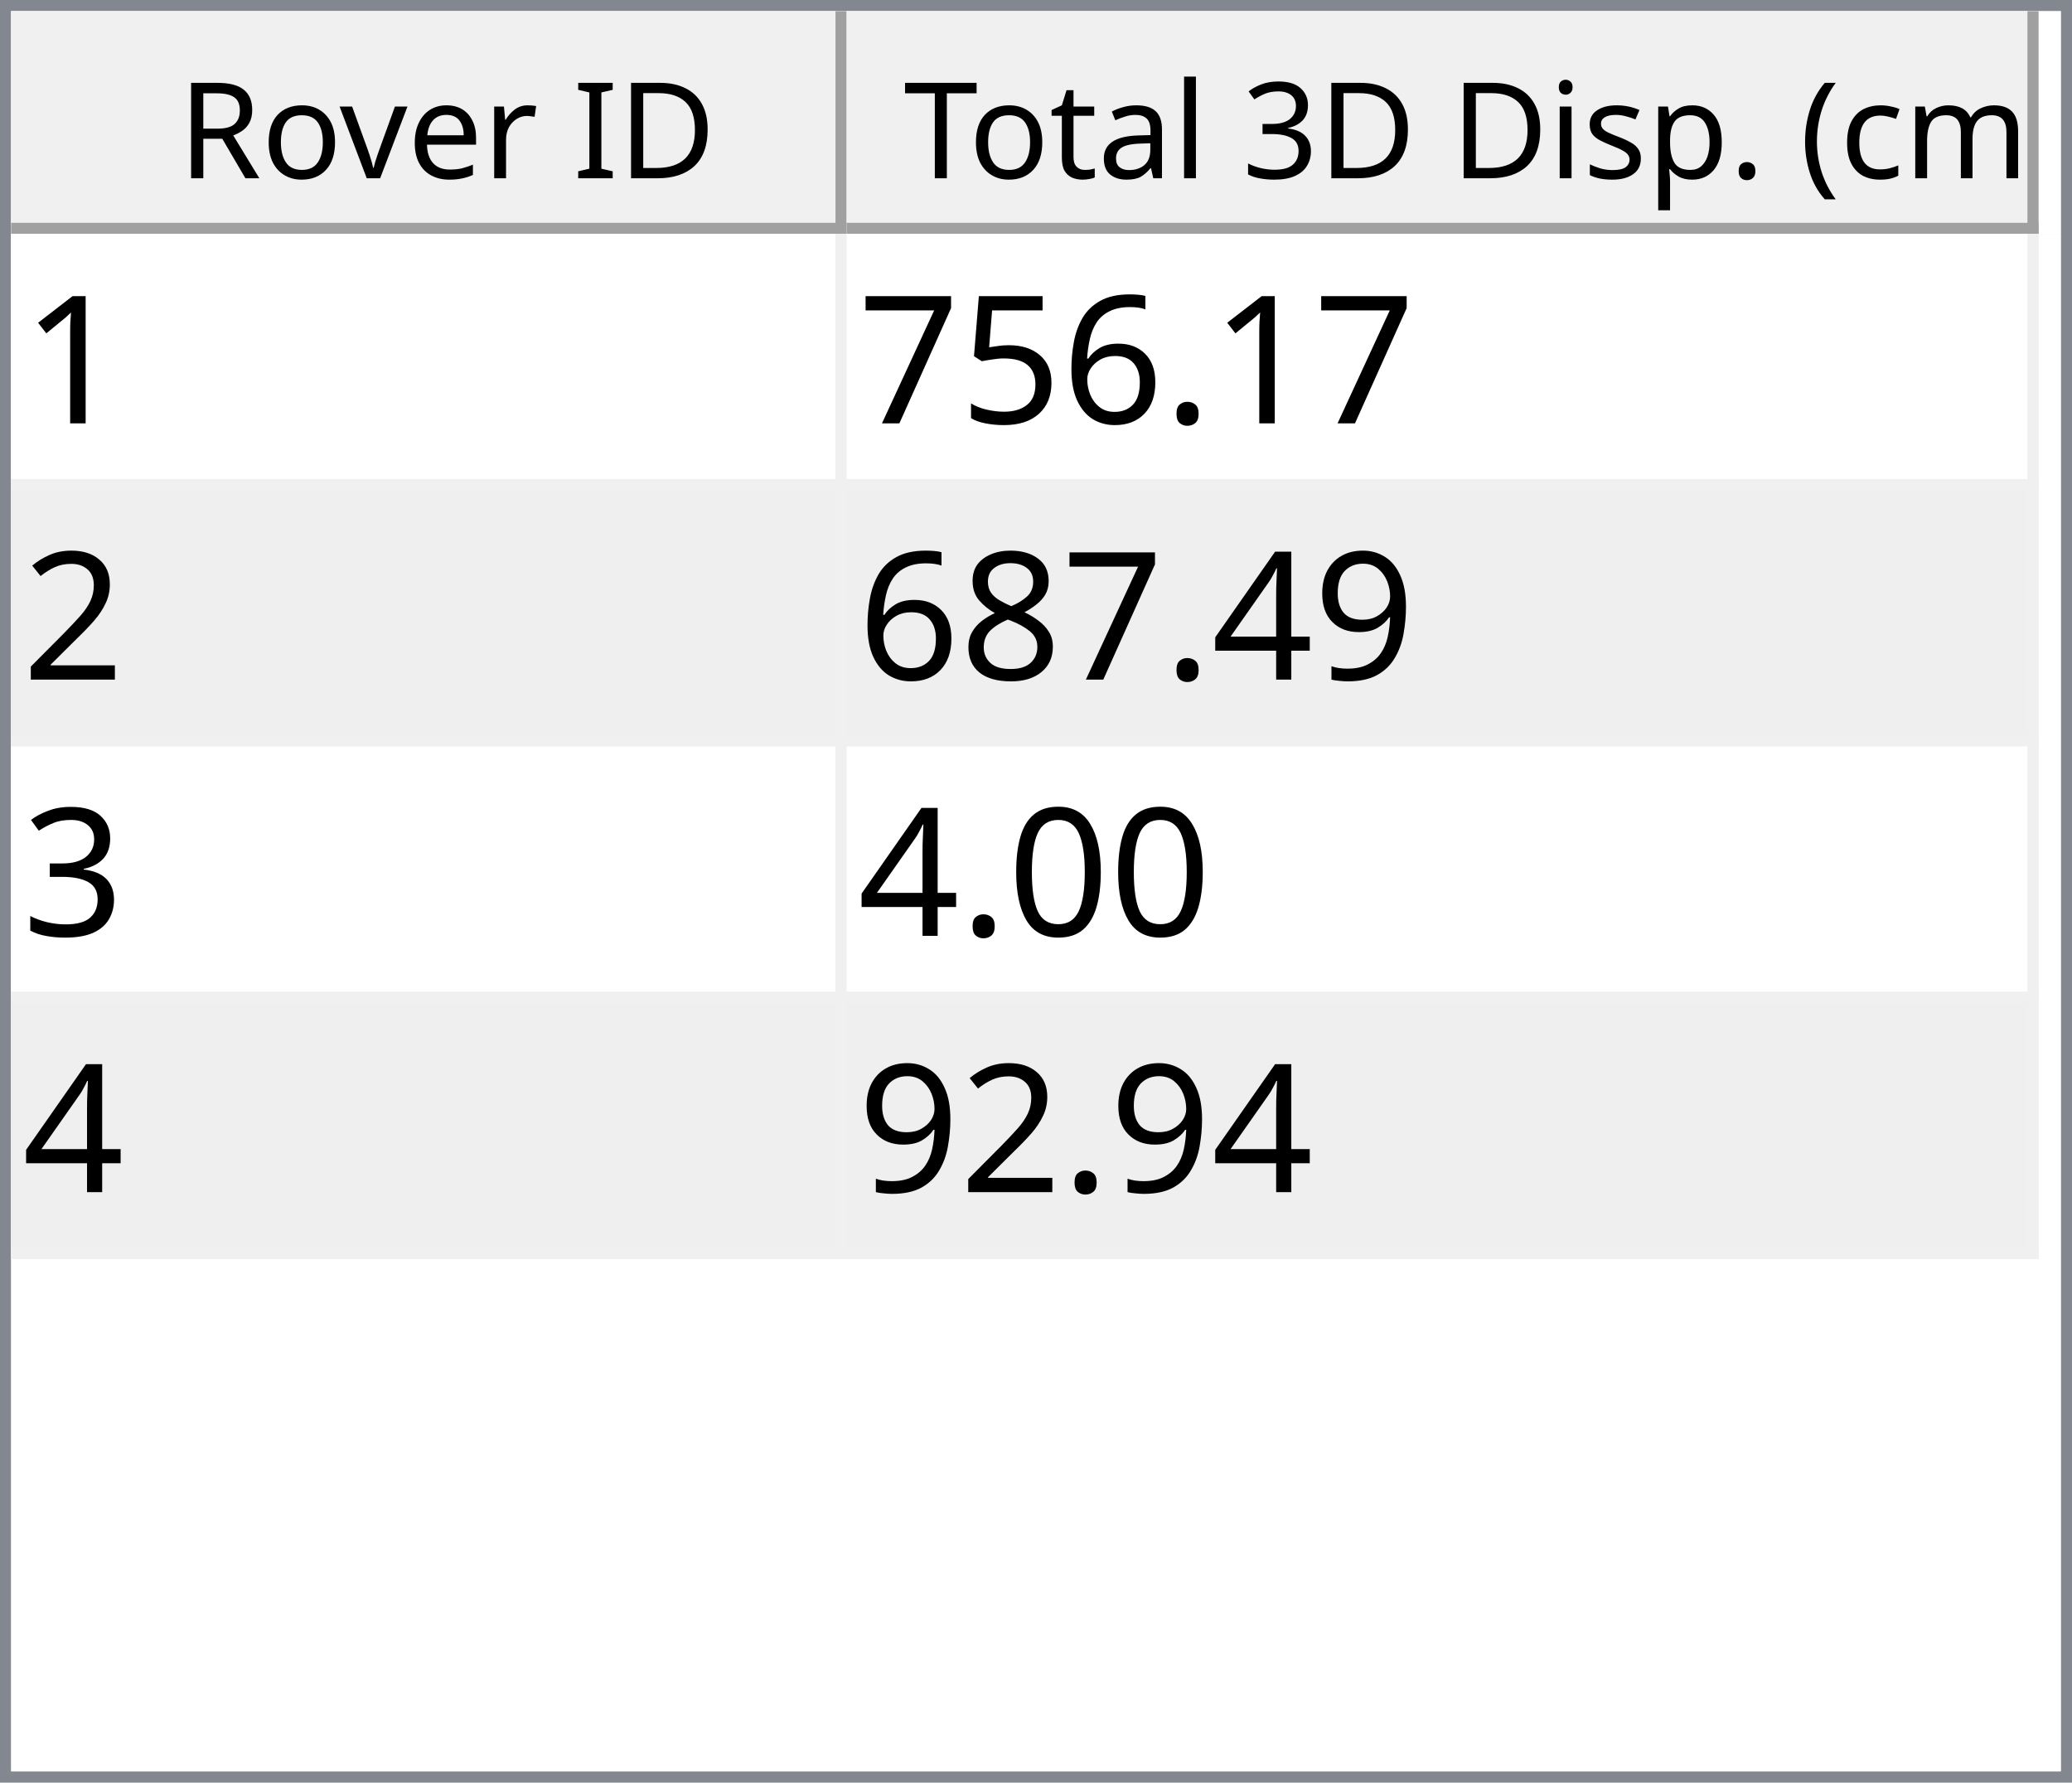
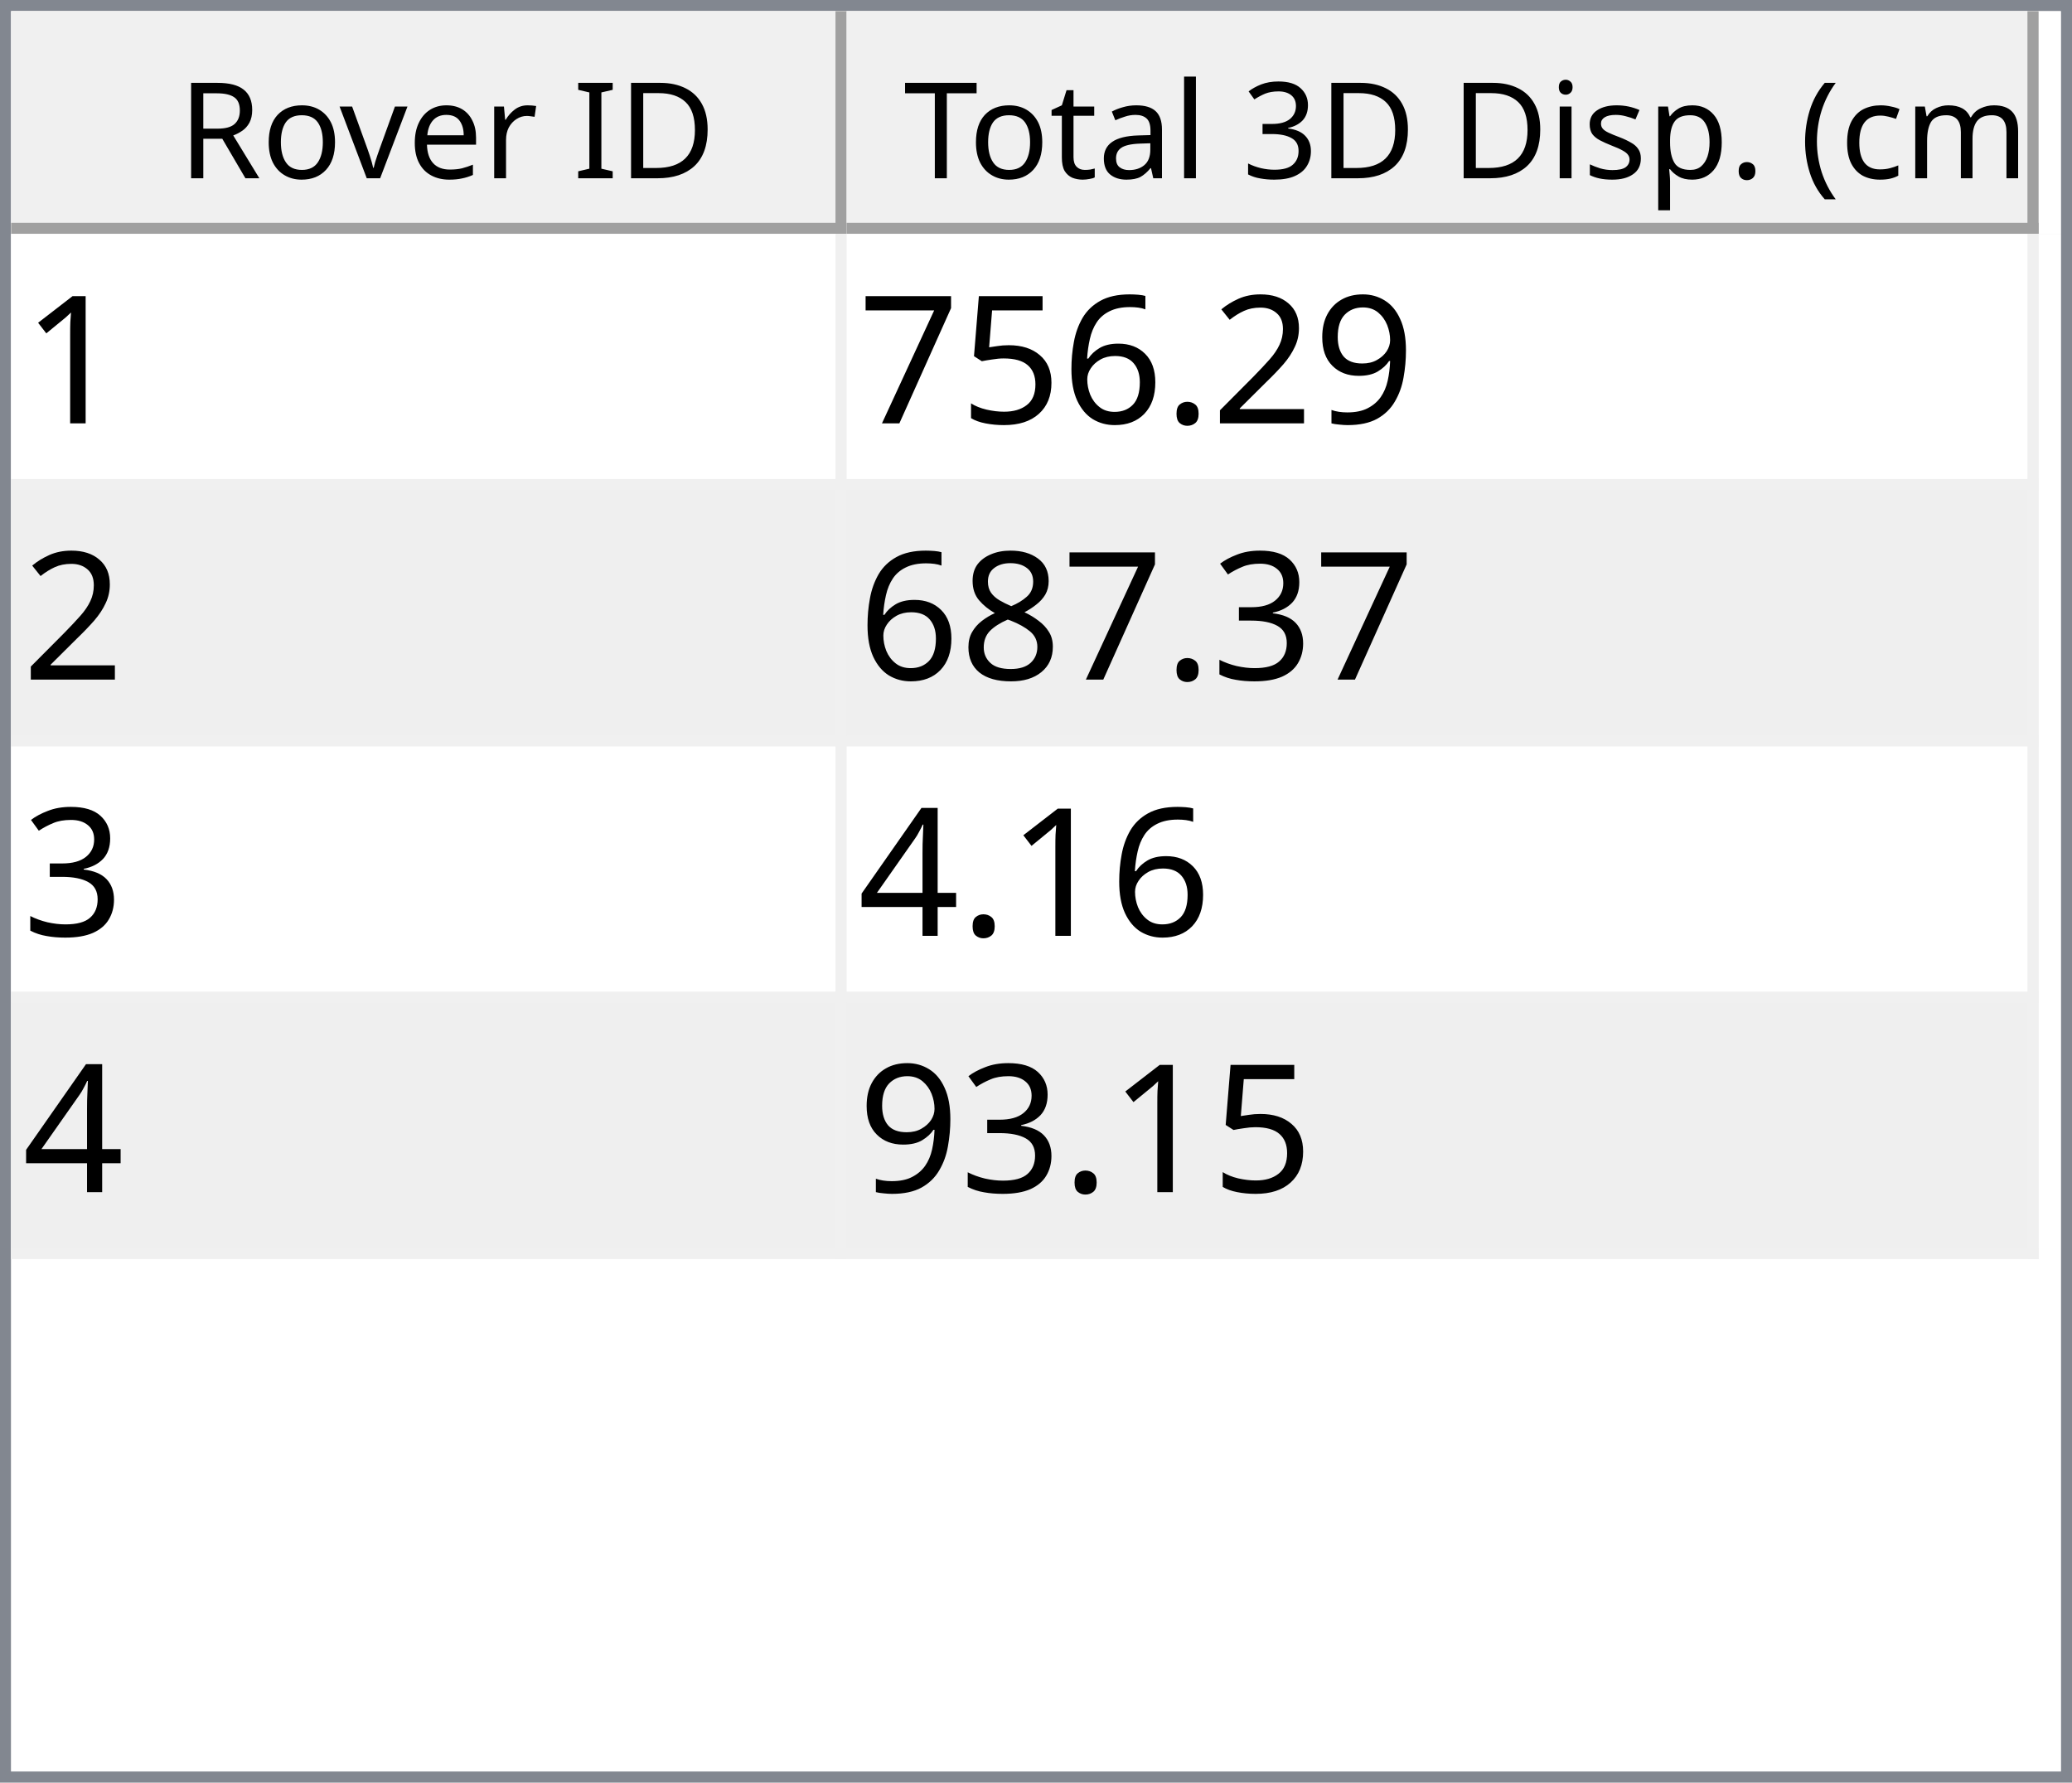
<svg xmlns="http://www.w3.org/2000/svg" style="fill-opacity:1; color-rendering:auto; color-interpolation:auto; text-rendering:auto; stroke:black; stroke-linecap:square; stroke-miterlimit:10; shape-rendering:auto; stroke-opacity:1; fill:black; stroke-dasharray:none; font-weight:normal; stroke-width:1; font-family:'Dialog'; font-style:normal; stroke-linejoin:miter; font-size:12px; stroke-dashoffset:0; image-rendering:auto;" width="186" height="160">
  <defs id="genericDefs" />
  <g>
    <defs id="defs1">
      <clipPath clipPathUnits="userSpaceOnUse" id="clipPath1">
        <path d="M0 0 L186 0 L186 160 L0 160 L0 0 Z" />
      </clipPath>
      <clipPath clipPathUnits="userSpaceOnUse" id="clipPath2">
        <path d="M0 0 L0 160 L186 160 L186 0 Z" />
      </clipPath>
      <clipPath clipPathUnits="userSpaceOnUse" id="clipPath3">
        <path d="M0 0 L0 20 L184 20 L184 0 Z" />
      </clipPath>
      <clipPath clipPathUnits="userSpaceOnUse" id="clipPath4">
        <path d="M0 0 L0 20 L75 20 L75 0 Z" />
      </clipPath>
      <clipPath clipPathUnits="userSpaceOnUse" id="clipPath5">
        <path d="M1 1 L1 19 L74 19 L74 1 Z" />
      </clipPath>
      <clipPath clipPathUnits="userSpaceOnUse" id="clipPath6">
        <path d="M0 0 L0 18 L73 18 L73 0 Z" />
      </clipPath>
      <clipPath clipPathUnits="userSpaceOnUse" id="clipPath7">
        <path d="M-0.5 -0.5 L-0.5 19.5 L74.5 19.5 L74.5 -0.5 Z" />
      </clipPath>
      <clipPath clipPathUnits="userSpaceOnUse" id="clipPath8">
        <path d="M0 0 L0 20 L107 20 L107 0 Z" />
      </clipPath>
      <clipPath clipPathUnits="userSpaceOnUse" id="clipPath9">
        <path d="M1 1 L1 19 L106 19 L106 1 Z" />
      </clipPath>
      <clipPath clipPathUnits="userSpaceOnUse" id="clipPath10">
        <path d="M0 0 L0 18 L105 18 L105 0 Z" />
      </clipPath>
      <clipPath clipPathUnits="userSpaceOnUse" id="clipPath11">
        <path d="M-0.5 -0.5 L-0.5 19.5 L106.5 19.5 L106.5 -0.5 Z" />
      </clipPath>
      <clipPath clipPathUnits="userSpaceOnUse" id="clipPath12">
        <path d="M0 0 L0 138 L184 138 L184 0 Z" />
      </clipPath>
      <clipPath clipPathUnits="userSpaceOnUse" id="clipPath13">
        <path d="M0 0 L0 92 L182 92 L182 0 Z" />
      </clipPath>
      <clipPath clipPathUnits="userSpaceOnUse" id="clipPath14">
        <path d="M-0.5 -0.5 L-0.5 91.5 L181.5 91.5 L181.5 -0.5 Z" />
      </clipPath>
      <clipPath clipPathUnits="userSpaceOnUse" id="clipPath15">
        <path d="M0 0 L0 22 L74 22 L74 0 Z" />
      </clipPath>
      <clipPath clipPathUnits="userSpaceOnUse" id="clipPath16">
        <path d="M0 0 L0 22 L106 22 L106 0 Z" />
      </clipPath>
      <font horiz-adv-x="64.551" id="font1">
        <font-face ascent="107.91" descent="25.098" units-per-em="100" style="font-style:normal; font-family:Segoe UI; font-weight:normal;" />
        <missing-glyph horiz-adv-x="64.551" d="M8.109 0 L8.109 68.266 L56.453 68.266 L56.453 0 L8.109 0 ZM15.328 7.234 L49.219 7.234 L49.219 61.031 L15.328 61.031 L15.328 7.234 Z" />
        <glyph unicode="D" horiz-adv-x="70.117" d="M9.188 0 L9.188 70.016 L28.516 70.016 Q65.531 70.016 65.531 35.891 Q65.531 19.672 55.25 9.836 Q44.969 0 27.734 0 L9.188 0 ZM17.391 62.594 L17.391 7.422 L27.828 7.422 Q41.609 7.422 49.273 14.797 Q56.938 22.172 56.938 35.688 Q56.938 62.594 28.328 62.594 L17.391 62.594 Z" />
        <glyph unicode="I" horiz-adv-x="26.611" d="M17.391 0 L9.188 0 L9.188 70.016 L17.391 70.016 L17.391 0 Z" />
        <glyph unicode=" " horiz-adv-x="27.393" d="" />
        <glyph unicode="r" horiz-adv-x="34.766" d="M34.188 41.891 Q32.078 43.5 28.125 43.5 Q23 43.5 19.555 38.672 Q16.109 33.844 16.109 25.484 L16.109 0 L8.109 0 L8.109 50 L16.109 50 L16.109 39.703 L16.312 39.703 Q18.016 44.969 21.531 47.922 Q25.047 50.875 29.391 50.875 Q32.516 50.875 34.188 50.203 L34.188 41.891 Z" />
        <glyph unicode="e" horiz-adv-x="52.295" d="M48.297 23 L12.984 23 Q13.188 14.656 17.484 10.109 Q21.781 5.562 29.297 5.562 Q37.75 5.562 44.828 11.141 L44.828 3.609 Q38.234 -1.172 27.391 -1.172 Q16.797 -1.172 10.742 5.641 Q4.688 12.453 4.688 24.812 Q4.688 36.469 11.305 43.82 Q17.922 51.172 27.734 51.172 Q37.547 51.172 42.922 44.828 Q48.297 38.484 48.297 27.203 L48.297 23 ZM40.094 29.781 Q40.047 36.719 36.75 40.578 Q33.453 44.438 27.594 44.438 Q21.922 44.438 17.969 40.383 Q14.016 36.328 13.094 29.781 L40.094 29.781 Z" />
        <glyph unicode="v" horiz-adv-x="47.9" d="M47.406 50 L27.484 0 L19.625 0 L0.688 50 L9.469 50 L22.172 13.672 Q23.578 9.672 23.922 6.688 L24.125 6.688 Q24.609 10.453 25.688 13.484 L38.969 50 L47.406 50 Z" />
        <glyph unicode="o" horiz-adv-x="58.594" d="M29 -1.172 Q17.922 -1.172 11.305 5.836 Q4.688 12.844 4.688 24.422 Q4.688 37.016 11.57 44.094 Q18.453 51.172 30.172 51.172 Q41.359 51.172 47.633 44.289 Q53.906 37.406 53.906 25.203 Q53.906 13.234 47.141 6.031 Q40.375 -1.172 29 -1.172 ZM29.594 44.438 Q21.875 44.438 17.383 39.188 Q12.891 33.938 12.891 24.703 Q12.891 15.828 17.43 10.695 Q21.969 5.562 29.594 5.562 Q37.359 5.562 41.531 10.594 Q45.703 15.625 45.703 24.906 Q45.703 34.281 41.531 39.359 Q37.359 44.438 29.594 44.438 Z" />
        <glyph unicode="R" horiz-adv-x="59.814" d="M59.375 0 L49.609 0 L37.891 19.625 Q36.281 22.359 34.766 24.289 Q33.25 26.219 31.664 27.438 Q30.078 28.656 28.25 29.219 Q26.422 29.781 24.125 29.781 L17.391 29.781 L17.391 0 L9.188 0 L9.188 70.016 L30.078 70.016 Q34.672 70.016 38.555 68.867 Q42.438 67.719 45.289 65.375 Q48.141 63.031 49.758 59.547 Q51.375 56.062 51.375 51.375 Q51.375 47.703 50.273 44.656 Q49.172 41.609 47.148 39.211 Q45.125 36.812 42.266 35.133 Q39.406 33.453 35.844 32.516 L35.844 32.328 Q37.594 31.547 38.891 30.547 Q40.188 29.547 41.359 28.18 Q42.531 26.812 43.68 25.078 Q44.828 23.344 46.234 21.047 L59.375 0 ZM17.391 62.594 L17.391 37.203 L28.516 37.203 Q31.594 37.203 34.203 38.133 Q36.812 39.062 38.719 40.797 Q40.625 42.531 41.703 45.047 Q42.781 47.562 42.781 50.688 Q42.781 56.297 39.141 59.445 Q35.5 62.594 28.609 62.594 L17.391 62.594 Z" />
        <glyph unicode=")" horiz-adv-x="30.176" d="M8.297 -15.922 L1.172 -15.922 Q16.406 2.344 16.406 26.812 Q16.406 51.469 1.078 70.016 L8.297 70.016 Q23.531 52.156 23.531 26.703 Q23.531 1.375 8.297 -15.922 Z" />
        <glyph unicode="m" horiz-adv-x="86.133" d="M79.109 0 L71.094 0 L71.094 28.719 Q71.094 37.016 68.531 40.727 Q65.969 44.438 59.906 44.438 Q54.781 44.438 51.195 39.75 Q47.609 35.062 47.609 28.516 L47.609 0 L39.594 0 L39.594 29.688 Q39.594 44.438 28.219 44.438 Q22.953 44.438 19.531 40.016 Q16.109 35.594 16.109 28.516 L16.109 0 L8.109 0 L8.109 50 L16.109 50 L16.109 42.094 L16.312 42.094 Q21.625 51.172 31.844 51.172 Q36.969 51.172 40.773 48.312 Q44.578 45.453 46 40.828 Q51.562 51.172 62.594 51.172 Q79.109 51.172 79.109 30.812 L79.109 0 Z" />
        <glyph unicode="c" horiz-adv-x="46.191" d="M42.188 2.297 Q36.422 -1.172 28.516 -1.172 Q17.828 -1.172 11.258 5.789 Q4.688 12.75 4.688 23.828 Q4.688 36.188 11.766 43.68 Q18.844 51.172 30.672 51.172 Q37.25 51.172 42.281 48.734 L42.281 40.531 Q36.719 44.438 30.375 44.438 Q22.703 44.438 17.797 38.945 Q12.891 33.453 12.891 24.516 Q12.891 15.719 17.508 10.641 Q22.125 5.562 29.891 5.562 Q36.422 5.562 42.188 9.906 L42.188 2.297 Z" />
        <glyph unicode="(" horiz-adv-x="30.176" d="M29.109 -15.922 L21.969 -15.922 Q6.844 1.375 6.844 26.703 Q6.844 52.156 21.969 70.016 L29.203 70.016 Q13.875 51.469 13.875 26.812 Q13.875 2.344 29.109 -15.922 Z" />
        <glyph unicode="." horiz-adv-x="21.68" d="M10.891 -1.078 Q8.641 -1.078 7.055 0.539 Q5.469 2.156 5.469 4.391 Q5.469 6.641 7.055 8.273 Q8.641 9.906 10.891 9.906 Q13.188 9.906 14.797 8.273 Q16.406 6.641 16.406 4.391 Q16.406 2.156 14.797 0.539 Q13.188 -1.078 10.891 -1.078 Z" />
        <glyph unicode="p" horiz-adv-x="58.789" d="M16.312 7.234 L16.109 7.234 L16.109 -23 L8.109 -23 L8.109 50 L16.109 50 L16.109 41.219 L16.312 41.219 Q22.219 51.172 33.594 51.172 Q43.266 51.172 48.688 44.461 Q54.109 37.75 54.109 26.469 Q54.109 13.922 48 6.375 Q41.891 -1.172 31.297 -1.172 Q21.578 -1.172 16.312 7.234 ZM16.109 27.391 L16.109 20.406 Q16.109 14.203 20.141 9.883 Q24.172 5.562 30.375 5.562 Q37.641 5.562 41.773 11.133 Q45.906 16.703 45.906 26.609 Q45.906 34.969 42.047 39.703 Q38.188 44.438 31.594 44.438 Q24.609 44.438 20.359 39.578 Q16.109 34.719 16.109 27.391 Z" />
        <glyph unicode="s" horiz-adv-x="42.432" d="M5.078 1.812 L5.078 10.406 Q11.625 5.562 19.484 5.562 Q30.031 5.562 30.031 12.594 Q30.031 14.594 29.125 15.992 Q28.219 17.391 26.68 18.461 Q25.141 19.531 23.07 20.383 Q21 21.234 18.609 22.172 Q15.281 23.484 12.766 24.828 Q10.25 26.172 8.57 27.859 Q6.891 29.547 6.031 31.695 Q5.172 33.844 5.172 36.719 Q5.172 40.234 6.789 42.945 Q8.406 45.656 11.086 47.484 Q13.766 49.312 17.211 50.242 Q20.656 51.172 24.312 51.172 Q30.812 51.172 35.938 48.922 L35.938 40.828 Q30.422 44.438 23.25 44.438 Q21 44.438 19.195 43.922 Q17.391 43.406 16.094 42.477 Q14.797 41.547 14.086 40.258 Q13.375 38.969 13.375 37.406 Q13.375 35.453 14.086 34.133 Q14.797 32.812 16.164 31.789 Q17.531 30.766 19.484 29.938 Q21.438 29.109 23.922 28.125 Q27.25 26.859 29.883 25.516 Q32.516 24.172 34.375 22.484 Q36.234 20.797 37.234 18.602 Q38.234 16.406 38.234 13.375 Q38.234 9.672 36.602 6.938 Q34.969 4.203 32.234 2.398 Q29.5 0.594 25.93 -0.289 Q22.359 -1.172 18.453 -1.172 Q10.75 -1.172 5.078 1.812 Z" />
        <glyph unicode="i" horiz-adv-x="24.219" d="M12.203 62.703 Q10.062 62.703 8.547 64.164 Q7.031 65.625 7.031 67.875 Q7.031 70.125 8.547 71.609 Q10.062 73.094 12.203 73.094 Q14.406 73.094 15.945 71.609 Q17.484 70.125 17.484 67.875 Q17.484 65.719 15.945 64.211 Q14.406 62.703 12.203 62.703 ZM16.109 0 L8.109 0 L8.109 50 L16.109 50 L16.109 0 Z" />
        <glyph unicode="3" horiz-adv-x="53.906" d="M46.531 19.828 Q46.531 15.094 44.75 11.211 Q42.969 7.328 39.719 4.57 Q36.469 1.812 31.93 0.297 Q27.391 -1.219 21.922 -1.219 Q11.922 -1.219 6 2.594 L6 11.188 Q13.094 5.609 22.219 5.609 Q25.875 5.609 28.828 6.539 Q31.781 7.469 33.906 9.227 Q36.031 10.984 37.18 13.477 Q38.328 15.969 38.328 19.094 Q38.328 32.812 18.797 32.812 L12.984 32.812 L12.984 39.594 L18.5 39.594 Q35.797 39.594 35.797 52.484 Q35.797 64.406 22.609 64.406 Q15.188 64.406 8.688 59.422 L8.688 67.188 Q15.375 71.188 24.609 71.188 Q29 71.188 32.57 69.969 Q36.141 68.75 38.68 66.555 Q41.219 64.359 42.609 61.281 Q44 58.203 44 54.5 Q44 40.672 30.031 36.719 L30.031 36.531 Q33.594 36.141 36.625 34.797 Q39.656 33.453 41.852 31.305 Q44.047 29.156 45.289 26.25 Q46.531 23.344 46.531 19.828 Z" />
        <glyph unicode="l" horiz-adv-x="24.219" d="M16.109 0 L8.109 0 L8.109 74.031 L16.109 74.031 L16.109 0 Z" />
        <glyph unicode="a" horiz-adv-x="50.879" d="M43.891 0 L35.891 0 L35.891 7.812 L35.688 7.812 Q30.469 -1.172 20.312 -1.172 Q12.844 -1.172 8.617 2.781 Q4.391 6.734 4.391 13.281 Q4.391 27.297 20.906 29.594 L35.891 31.688 Q35.891 44.438 25.594 44.438 Q16.547 44.438 9.281 38.281 L9.281 46.484 Q16.656 51.172 26.266 51.172 Q43.891 51.172 43.891 32.516 L43.891 0 ZM35.891 25.297 L23.828 23.641 Q18.266 22.859 15.43 20.875 Q12.594 18.891 12.594 13.875 Q12.594 10.203 15.211 7.883 Q17.828 5.562 22.172 5.562 Q28.125 5.562 32.008 9.742 Q35.891 13.922 35.891 20.312 L35.891 25.297 Z" />
        <glyph unicode="t" horiz-adv-x="33.887" d="M31.297 0.484 Q28.469 -1.078 23.828 -1.078 Q10.688 -1.078 10.688 13.578 L10.688 43.172 L2.094 43.172 L2.094 50 L10.688 50 L10.688 62.203 L18.703 64.797 L18.703 50 L31.297 50 L31.297 43.172 L18.703 43.172 L18.703 14.984 Q18.703 9.969 20.414 7.82 Q22.125 5.672 26.078 5.672 Q29.109 5.672 31.297 7.328 L31.297 0.484 Z" />
        <glyph unicode="T" horiz-adv-x="52.393" d="M50.594 62.594 L30.375 62.594 L30.375 0 L22.172 0 L22.172 62.594 L2 62.594 L2 70.016 L50.594 70.016 L50.594 62.594 Z" />
      </font>
      <font horiz-adv-x="75.0" id="font2">
        <font-face ascent="100.537" descent="21.973" units-per-em="100" style="font-style:normal; font-family:sans-serif; font-weight:normal;" />
        <missing-glyph horiz-adv-x="75.0" d="M12.5 0 L12.5 62.5 L62.5 62.5 L62.5 0 L12.5 0 ZM14.062 1.562 L60.938 1.562 L60.938 60.938 L14.062 60.938 L14.062 1.562 Z" />
        <glyph unicode="1" horiz-adv-x="55.615" d="M37.25 0 L28.469 0 L28.469 56 Q25.297 52.984 20.141 49.953 Q14.984 46.922 10.891 45.406 L10.891 53.906 Q18.266 57.375 23.781 62.305 Q29.297 67.234 31.594 71.875 L37.25 71.875 L37.25 0 Z" />
+         <glyph unicode="9" horiz-adv-x="55.615" d="M5.469 16.547 L13.922 17.328 Q14.984 11.375 18.016 8.688 Q21.047 6 25.781 6 Q29.828 6 32.883 7.859 Q35.938 9.719 37.891 12.82 Q39.844 15.922 41.164 21.195 Q42.484 26.469 42.484 31.938 Q42.484 32.516 42.438 33.688 Q39.797 29.5 35.234 26.883 Q30.672 24.266 25.344 24.266 Q16.453 24.266 10.305 30.711 Q4.156 37.156 4.156 47.703 Q4.156 58.594 10.578 65.234 Q17 71.875 26.656 71.875 Q33.641 71.875 39.43 68.117 Q45.219 64.359 48.219 57.398 Q51.219 50.438 51.219 37.25 Q51.219 23.531 48.242 15.406 Q45.266 7.281 39.383 3.031 Q33.5 -1.219 25.594 -1.219 Q17.188 -1.219 11.867 3.445 Q6.547 8.109 5.469 16.547 ZM41.453 48.141 Q41.453 55.719 37.43 60.156 Q33.406 64.594 27.734 64.594 Q21.875 64.594 17.531 59.812 Q13.188 55.031 13.188 47.406 Q13.188 40.578 17.312 36.305 Q21.438 32.031 27.484 32.031 Q33.594 32.031 37.523 36.305 Q41.453 40.578 41.453 48.141 Z" />
+         <glyph unicode="2" horiz-adv-x="55.615" d="M50.344 8.453 L50.344 0 L3.031 0 Q2.938 3.172 4.047 6.109 Q5.859 10.938 9.836 15.625 Q13.812 20.312 21.344 26.469 Q33.016 36.031 37.117 41.625 Q41.219 47.219 41.219 52.203 Q41.219 57.422 37.477 61.008 Q33.734 64.594 27.734 64.594 Q21.391 64.594 17.578 60.789 Q13.766 56.984 13.719 50.25 L4.688 51.172 Q5.609 61.281 11.664 66.578 Q17.719 71.875 27.938 71.875 Q38.234 71.875 44.242 66.164 Q50.25 60.453 50.25 52 Q50.25 47.703 48.492 43.555 Q46.734 39.406 42.656 34.812 Q38.578 30.219 29.109 22.219 Q21.188 15.578 18.945 13.211 Q16.703 10.844 15.234 8.453 L50.344 8.453 Z" />
        <glyph unicode="." horiz-adv-x="27.783" d="M9.078 0 L9.078 10.016 L19.094 10.016 L19.094 0 L9.078 0 Z" />
        <glyph unicode="6" horiz-adv-x="55.615" d="M49.75 54.047 L41.016 53.375 Q39.844 58.547 37.703 60.891 Q34.125 64.656 28.906 64.656 Q24.703 64.656 21.531 62.312 Q17.391 59.281 14.992 53.469 Q12.594 47.656 12.5 36.922 Q15.672 41.75 20.266 44.094 Q24.859 46.438 29.891 46.438 Q38.672 46.438 44.852 39.969 Q51.031 33.5 51.031 23.25 Q51.031 16.5 48.125 10.719 Q45.219 4.938 40.141 1.859 Q35.062 -1.219 28.609 -1.219 Q17.625 -1.219 10.695 6.859 Q3.766 14.938 3.766 33.5 Q3.766 54.25 11.422 63.672 Q18.109 71.875 29.438 71.875 Q37.891 71.875 43.289 67.141 Q48.688 62.406 49.75 54.047 ZM13.875 23.188 Q13.875 18.656 15.797 14.508 Q17.719 10.359 21.188 8.18 Q24.656 6 28.469 6 Q34.031 6 38.039 10.492 Q42.047 14.984 42.047 22.703 Q42.047 30.125 38.086 34.398 Q34.125 38.672 28.125 38.672 Q22.172 38.672 18.023 34.398 Q13.875 30.125 13.875 23.188 Z" />
        <glyph unicode="5" horiz-adv-x="55.615" d="M4.156 18.75 L13.375 19.531 Q14.406 12.797 18.141 9.398 Q21.875 6 27.156 6 Q33.5 6 37.891 10.789 Q42.281 15.578 42.281 23.484 Q42.281 31 38.062 35.352 Q33.844 39.703 27 39.703 Q22.75 39.703 19.336 37.773 Q15.922 35.844 13.969 32.766 L5.719 33.844 L12.641 70.609 L48.25 70.609 L48.25 62.203 L19.672 62.203 L15.828 42.969 Q22.266 47.469 29.344 47.469 Q38.719 47.469 45.164 40.969 Q51.609 34.469 51.609 24.266 Q51.609 14.547 45.953 7.469 Q39.062 -1.219 27.156 -1.219 Q17.391 -1.219 11.211 4.25 Q5.031 9.719 4.156 18.75 Z" />
        <glyph unicode="7" horiz-adv-x="55.615" d="M4.734 62.203 L4.734 70.656 L51.078 70.656 L51.078 63.812 Q44.234 56.547 37.523 44.484 Q30.812 32.422 27.156 19.672 Q24.516 10.688 23.781 0 L14.75 0 Q14.891 8.453 18.062 20.414 Q21.234 32.375 27.172 43.484 Q33.109 54.594 39.797 62.203 L4.734 62.203 Z" />
-         <glyph unicode="2" horiz-adv-x="55.615" d="M50.344 8.453 L50.344 0 L3.031 0 Q2.938 3.172 4.047 6.109 Q5.859 10.938 9.836 15.625 Q13.812 20.312 21.344 26.469 Q33.016 36.031 37.117 41.625 Q41.219 47.219 41.219 52.203 Q41.219 57.422 37.477 61.008 Q33.734 64.594 27.734 64.594 Q21.391 64.594 17.578 60.789 Q13.766 56.984 13.719 50.25 L4.688 51.172 Q5.609 61.281 11.664 66.578 Q17.719 71.875 27.938 71.875 Q38.234 71.875 44.242 66.164 Q50.25 60.453 50.25 52 Q50.25 47.703 48.492 43.555 Q46.734 39.406 42.656 34.812 Q38.578 30.219 29.109 22.219 Q21.188 15.578 18.945 13.211 Q16.703 10.844 15.234 8.453 L50.344 8.453 Z" />
-         <glyph unicode="9" horiz-adv-x="55.615" d="M5.469 16.547 L13.922 17.328 Q14.984 11.375 18.016 8.688 Q21.047 6 25.781 6 Q29.828 6 32.883 7.859 Q35.938 9.719 37.891 12.82 Q39.844 15.922 41.164 21.195 Q42.484 26.469 42.484 31.938 Q42.484 32.516 42.438 33.688 Q39.797 29.5 35.234 26.883 Q30.672 24.266 25.344 24.266 Q16.453 24.266 10.305 30.711 Q4.156 37.156 4.156 47.703 Q4.156 58.594 10.578 65.234 Q17 71.875 26.656 71.875 Q33.641 71.875 39.43 68.117 Q45.219 64.359 48.219 57.398 Q51.219 50.438 51.219 37.25 Q51.219 23.531 48.242 15.406 Q45.266 7.281 39.383 3.031 Q33.5 -1.219 25.594 -1.219 Q17.188 -1.219 11.867 3.445 Q6.547 8.109 5.469 16.547 ZM41.453 48.141 Q41.453 55.719 37.43 60.156 Q33.406 64.594 27.734 64.594 Q21.875 64.594 17.531 59.812 Q13.188 55.031 13.188 47.406 Q13.188 40.578 17.312 36.305 Q21.438 32.031 27.484 32.031 Q33.594 32.031 37.523 36.305 Q41.453 40.578 41.453 48.141 Z" />
+         <glyph unicode="3" horiz-adv-x="55.615" d="M4.203 18.891 L12.984 20.062 Q14.5 12.594 18.141 9.297 Q21.781 6 27 6 Q33.203 6 37.477 10.297 Q41.75 14.594 41.75 20.953 Q41.75 27 37.797 30.93 Q33.844 34.859 27.734 34.859 Q25.25 34.859 21.531 33.891 L22.516 41.609 Q23.391 41.5 23.922 41.5 Q29.547 41.5 34.039 44.43 Q38.531 47.359 38.531 53.469 Q38.531 58.297 35.258 61.477 Q31.984 64.656 26.812 64.656 Q21.688 64.656 18.266 61.43 Q14.844 58.203 13.875 51.766 L5.078 53.328 Q6.688 62.156 12.398 67.016 Q18.109 71.875 26.609 71.875 Q32.469 71.875 37.398 69.359 Q42.328 66.844 44.945 62.5 Q47.562 58.156 47.562 53.266 Q47.562 48.641 45.07 44.828 Q42.578 41.016 37.703 38.766 Q44.047 37.312 47.562 32.695 Q51.078 28.078 51.078 21.141 Q51.078 11.766 44.242 5.25 Q37.406 -1.266 26.953 -1.266 Q17.531 -1.266 11.305 4.352 Q5.078 9.969 4.203 18.891 Z" />
+         <glyph unicode="8" horiz-adv-x="55.615" d="M17.672 38.812 Q12.203 40.828 9.57 44.539 Q6.938 48.25 6.938 53.422 Q6.938 61.234 12.555 66.555 Q18.172 71.875 27.484 71.875 Q36.859 71.875 42.578 66.43 Q48.297 60.984 48.297 53.172 Q48.297 48.188 45.68 44.508 Q43.062 40.828 37.75 38.812 Q44.344 36.672 47.781 31.883 Q51.219 27.094 51.219 20.453 Q51.219 11.281 44.727 5.031 Q38.234 -1.219 27.641 -1.219 Q17.047 -1.219 10.547 5.055 Q4.047 11.328 4.047 20.703 Q4.047 27.688 7.594 32.398 Q11.141 37.109 17.672 38.812 ZM15.922 53.719 Q15.922 48.641 19.195 45.414 Q22.469 42.188 27.688 42.188 Q32.766 42.188 36.016 45.383 Q39.266 48.578 39.266 53.219 Q39.266 58.062 35.914 61.359 Q32.562 64.656 27.594 64.656 Q22.562 64.656 19.242 61.43 Q15.922 58.203 15.922 53.719 ZM13.094 20.656 Q13.094 16.891 14.875 13.375 Q16.656 9.859 20.172 7.93 Q23.688 6 27.734 6 Q34.031 6 38.133 10.055 Q42.234 14.109 42.234 20.359 Q42.234 26.703 38.016 30.859 Q33.797 35.016 27.438 35.016 Q21.234 35.016 17.164 30.914 Q13.094 26.812 13.094 20.656 Z" />
        <glyph unicode="4" horiz-adv-x="55.615" d="M32.328 0 L32.328 17.141 L1.266 17.141 L1.266 25.203 L33.938 71.578 L41.109 71.578 L41.109 25.203 L50.781 25.203 L50.781 17.141 L41.109 17.141 L41.109 0 L32.328 0 ZM32.328 25.203 L32.328 57.469 L9.906 25.203 L32.328 25.203 Z" />
-         <glyph unicode="8" horiz-adv-x="55.615" d="M17.672 38.812 Q12.203 40.828 9.57 44.539 Q6.938 48.25 6.938 53.422 Q6.938 61.234 12.555 66.555 Q18.172 71.875 27.484 71.875 Q36.859 71.875 42.578 66.43 Q48.297 60.984 48.297 53.172 Q48.297 48.188 45.68 44.508 Q43.062 40.828 37.75 38.812 Q44.344 36.672 47.781 31.883 Q51.219 27.094 51.219 20.453 Q51.219 11.281 44.727 5.031 Q38.234 -1.219 27.641 -1.219 Q17.047 -1.219 10.547 5.055 Q4.047 11.328 4.047 20.703 Q4.047 27.688 7.594 32.398 Q11.141 37.109 17.672 38.812 ZM15.922 53.719 Q15.922 48.641 19.195 45.414 Q22.469 42.188 27.688 42.188 Q32.766 42.188 36.016 45.383 Q39.266 48.578 39.266 53.219 Q39.266 58.062 35.914 61.359 Q32.562 64.656 27.594 64.656 Q22.562 64.656 19.242 61.43 Q15.922 58.203 15.922 53.719 ZM13.094 20.656 Q13.094 16.891 14.875 13.375 Q16.656 9.859 20.172 7.93 Q23.688 6 27.734 6 Q34.031 6 38.133 10.055 Q42.234 14.109 42.234 20.359 Q42.234 26.703 38.016 30.859 Q33.797 35.016 27.438 35.016 Q21.234 35.016 17.164 30.914 Q13.094 26.812 13.094 20.656 Z" />
-         <glyph unicode="3" horiz-adv-x="55.615" d="M4.203 18.891 L12.984 20.062 Q14.5 12.594 18.141 9.297 Q21.781 6 27 6 Q33.203 6 37.477 10.297 Q41.75 14.594 41.75 20.953 Q41.75 27 37.797 30.93 Q33.844 34.859 27.734 34.859 Q25.25 34.859 21.531 33.891 L22.516 41.609 Q23.391 41.5 23.922 41.5 Q29.547 41.5 34.039 44.43 Q38.531 47.359 38.531 53.469 Q38.531 58.297 35.258 61.477 Q31.984 64.656 26.812 64.656 Q21.688 64.656 18.266 61.43 Q14.844 58.203 13.875 51.766 L5.078 53.328 Q6.688 62.156 12.398 67.016 Q18.109 71.875 26.609 71.875 Q32.469 71.875 37.398 69.359 Q42.328 66.844 44.945 62.5 Q47.562 58.156 47.562 53.266 Q47.562 48.641 45.07 44.828 Q42.578 41.016 37.703 38.766 Q44.047 37.312 47.562 32.695 Q51.078 28.078 51.078 21.141 Q51.078 11.766 44.242 5.25 Q37.406 -1.266 26.953 -1.266 Q17.531 -1.266 11.305 4.352 Q5.078 9.969 4.203 18.891 Z" />
-         <glyph unicode="0" horiz-adv-x="55.615" d="M4.156 35.297 Q4.156 48 6.766 55.742 Q9.375 63.484 14.523 67.68 Q19.672 71.875 27.484 71.875 Q33.25 71.875 37.594 69.555 Q41.938 67.234 44.773 62.867 Q47.609 58.5 49.219 52.227 Q50.828 45.953 50.828 35.297 Q50.828 22.703 48.242 14.969 Q45.656 7.234 40.508 3.008 Q35.359 -1.219 27.484 -1.219 Q17.141 -1.219 11.234 6.203 Q4.156 15.141 4.156 35.297 ZM13.188 35.297 Q13.188 17.672 17.312 11.836 Q21.438 6 27.484 6 Q33.547 6 37.672 11.859 Q41.797 17.719 41.797 35.297 Q41.797 52.984 37.672 58.789 Q33.547 64.594 27.391 64.594 Q21.344 64.594 17.719 59.469 Q13.188 52.938 13.188 35.297 Z" />
      </font>
    </defs>
    <g style="fill:white; stroke:white;">
      <rect x="0" y="0" width="186" style="clip-path:url(#clipPath1); stroke:none;" height="160" />
    </g>
    <g style="fill:white; text-rendering:optimizeSpeed; color-rendering:optimizeSpeed; image-rendering:optimizeSpeed; shape-rendering:crispEdges; stroke:white; color-interpolation:sRGB;">
      <rect x="0" width="186" height="160" y="0" style="stroke:none;" />
      <path style="stroke:none;" d="M0 160 L186 160 L186 0 L0 0 Z" />
    </g>
    <g style="fill:rgb(240,240,240); font-family:'Segoe UI'; stroke:rgb(240,240,240);">
      <rect x="0" y="0" width="186" style="clip-path:url(#clipPath2); stroke:none;" height="160" />
    </g>
    <g style="fill:rgb(130,135,144); font-family:'Segoe UI'; stroke:rgb(130,135,144);">
      <path d="M0 0 L186 0 L186 160 L0 160 L0 0 ZM1 1 L185 1 L185 159 L1 159 L1 1 Z" style="fill-rule:evenodd; clip-path:url(#clipPath2); stroke:none;" />
    </g>
    <g style="fill:white; font-family:'Segoe UI'; stroke:white;" transform="translate(1,1)">
      <rect x="0" y="0" width="184" style="clip-path:url(#clipPath3); stroke:none;" height="20" />
    </g>
    <g style="fill:rgb(240,240,240); font-family:'Segoe UI'; stroke:rgb(240,240,240);" transform="translate(1,1)">
      <rect x="0" y="0" width="75" style="clip-path:url(#clipPath4); stroke:none;" height="20" />
    </g>
    <g style="font-family:'Segoe UI';" transform="translate(2,2)">
      <text x="14" xml:space="preserve" y="14" style="clip-path:url(#clipPath6); stroke:none;">Rover ID</text>
    </g>
    <g style="fill:rgb(160,160,160); font-family:'Segoe UI'; stroke:rgb(160,160,160); stroke-linejoin:bevel;" transform="translate(1.5,1.5)">
      <line x1="74" x2="74" y1="0" style="fill:none; clip-path:url(#clipPath7);" y2="19" />
    </g>
    <g style="fill:rgb(160,160,160); font-family:'Segoe UI'; stroke:rgb(160,160,160); stroke-linejoin:bevel;" transform="matrix(1,0,0,1,1,1) translate(0.5,0.5)">
      <line x1="0" x2="74" y1="19" style="fill:none; clip-path:url(#clipPath7);" y2="19" />
    </g>
    <g style="fill:rgb(240,240,240); font-family:'Segoe UI'; stroke:rgb(240,240,240);" transform="translate(76,1)">
      <rect x="0" y="0" width="107" style="clip-path:url(#clipPath8); stroke:none;" height="20" />
    </g>
    <g style="font-family:'Segoe UI';" transform="translate(77,2)">
      <text x="1" xml:space="preserve" y="14" style="clip-path:url(#clipPath10); stroke:none;"> Total 3D Disp. (cm)</text>
    </g>
    <g style="fill:rgb(160,160,160); font-family:'Segoe UI'; stroke:rgb(160,160,160); stroke-linejoin:bevel;" transform="translate(76.5,1.5)">
      <line x1="106" x2="106" y1="0" style="fill:none; clip-path:url(#clipPath11);" y2="19" />
    </g>
    <g style="fill:rgb(160,160,160); font-family:'Segoe UI'; stroke:rgb(160,160,160); stroke-linejoin:bevel;" transform="matrix(1,0,0,1,76,1) translate(0.5,0.5)">
      <line x1="0" x2="106" y1="19" style="fill:none; clip-path:url(#clipPath11);" y2="19" />
    </g>
    <g style="fill:white; font-family:'Segoe UI'; stroke:white;" transform="translate(1,21)">
      <rect x="0" y="0" width="184" style="clip-path:url(#clipPath12); stroke:none;" height="138" />
    </g>
    <g style="fill:rgb(240,240,240); font-size:16px; font-family:sans-serif; stroke:rgb(240,240,240);" transform="translate(1,21)">
      <rect x="0" y="0" width="182" style="clip-path:url(#clipPath13); stroke:none;" height="92" />
      <line transform="translate(0.5,0.5)" x1="0" x2="181" y1="22" style="clip-path:url(#clipPath14); fill:none; stroke-linejoin:bevel;" y2="22" />
    </g>
    <g transform="matrix(1,0,0,1,1,21) translate(0.5,0.5)" style="fill:rgb(240,240,240); font-size:16px; font-family:sans-serif; stroke:rgb(240,240,240); stroke-linejoin:bevel;">
      <line x1="0" x2="181" y1="45" style="fill:none; clip-path:url(#clipPath14);" y2="45" />
    </g>
    <g transform="matrix(1,0,0,1,1,21) translate(0.5,0.5)" style="fill:rgb(240,240,240); font-size:16px; font-family:sans-serif; stroke:rgb(240,240,240); stroke-linejoin:bevel;">
      <line x1="0" x2="181" y1="68" style="fill:none; clip-path:url(#clipPath14);" y2="68" />
    </g>
    <g transform="matrix(1,0,0,1,1,21) translate(0.5,0.5)" style="fill:rgb(240,240,240); font-size:16px; font-family:sans-serif; stroke:rgb(240,240,240); stroke-linejoin:bevel;">
      <line x1="0" x2="181" y1="91" style="fill:none; clip-path:url(#clipPath14);" y2="91" />
    </g>
    <g transform="matrix(1,0,0,1,1,21) translate(0.5,0.5)" style="fill:rgb(240,240,240); font-size:16px; font-family:sans-serif; stroke:rgb(240,240,240); stroke-linejoin:bevel;">
      <line x1="74" x2="74" y1="0" style="fill:none; clip-path:url(#clipPath14);" y2="91" />
    </g>
    <g transform="matrix(1,0,0,1,1,21) translate(0.5,0.5)" style="fill:rgb(240,240,240); font-size:16px; font-family:sans-serif; stroke:rgb(240,240,240); stroke-linejoin:bevel;">
      <line x1="181" x2="181" y1="0" style="fill:none; clip-path:url(#clipPath14);" y2="91" />
    </g>
    <g style="fill:white; font-size:16px; font-family:sans-serif; stroke:white;" transform="matrix(1,0,0,1,1,21)">
      <rect x="0" y="0" width="74" style="clip-path:url(#clipPath15); stroke:none;" height="22" />
      <text x="1" y="17" style="fill:black; clip-path:url(#clipPath15); stroke:none;" xml:space="preserve">1</text>
    </g>
    <g style="fill:white; font-size:16px; font-family:sans-serif; stroke:white;" transform="matrix(1,0,0,1,1,21) translate(75,0)">
      <rect x="0" y="0" width="106" style="clip-path:url(#clipPath16); stroke:none;" height="22" />
-       <text x="1" y="17" style="fill:black; clip-path:url(#clipPath16); stroke:none;" xml:space="preserve">756.17</text>
+       <text x="1" y="17" style="fill:black; clip-path:url(#clipPath16); stroke:none;" xml:space="preserve">756.29</text>
    </g>
    <g style="fill:rgb(239,239,239); font-size:16px; font-family:sans-serif; stroke:rgb(239,239,239);" transform="matrix(1,0,0,1,1,21) translate(0,23)">
      <rect x="0" y="0" width="74" style="clip-path:url(#clipPath15); stroke:none;" height="22" />
      <text x="1" y="17" style="fill:black; clip-path:url(#clipPath15); stroke:none;" xml:space="preserve">2</text>
    </g>
    <g style="fill:rgb(239,239,239); font-size:16px; font-family:sans-serif; stroke:rgb(239,239,239);" transform="matrix(1,0,0,1,1,21) translate(75,23)">
      <rect x="0" y="0" width="106" style="clip-path:url(#clipPath16); stroke:none;" height="22" />
-       <text x="1" y="17" style="fill:black; clip-path:url(#clipPath16); stroke:none;" xml:space="preserve">687.49</text>
+       <text x="1" y="17" style="fill:black; clip-path:url(#clipPath16); stroke:none;" xml:space="preserve">687.37</text>
    </g>
    <g style="fill:white; font-size:16px; font-family:sans-serif; stroke:white;" transform="matrix(1,0,0,1,1,21) translate(0,46)">
      <rect x="0" y="0" width="74" style="clip-path:url(#clipPath15); stroke:none;" height="22" />
      <text x="1" y="17" style="fill:black; clip-path:url(#clipPath15); stroke:none;" xml:space="preserve">3</text>
    </g>
    <g style="fill:white; font-size:16px; font-family:sans-serif; stroke:white;" transform="matrix(1,0,0,1,1,21) translate(75,46)">
      <rect x="0" y="0" width="106" style="clip-path:url(#clipPath16); stroke:none;" height="22" />
-       <text x="1" y="17" style="fill:black; clip-path:url(#clipPath16); stroke:none;" xml:space="preserve">4.00</text>
+       <text x="1" y="17" style="fill:black; clip-path:url(#clipPath16); stroke:none;" xml:space="preserve">4.16</text>
    </g>
    <g style="fill:rgb(239,239,239); font-size:16px; font-family:sans-serif; stroke:rgb(239,239,239);" transform="matrix(1,0,0,1,1,21) translate(0,69)">
      <rect x="0" y="0" width="74" style="clip-path:url(#clipPath15); stroke:none;" height="22" />
      <text x="1" y="17" style="fill:black; clip-path:url(#clipPath15); stroke:none;" xml:space="preserve">4</text>
    </g>
    <g style="fill:rgb(239,239,239); font-size:16px; font-family:sans-serif; stroke:rgb(239,239,239);" transform="matrix(1,0,0,1,1,21) translate(75,69)">
      <rect x="0" y="0" width="106" style="clip-path:url(#clipPath16); stroke:none;" height="22" />
-       <text x="1" y="17" style="fill:black; clip-path:url(#clipPath16); stroke:none;" xml:space="preserve">92.94</text>
+       <text x="1" y="17" style="fill:black; clip-path:url(#clipPath16); stroke:none;" xml:space="preserve">93.15</text>
    </g>
  </g>
</svg>
